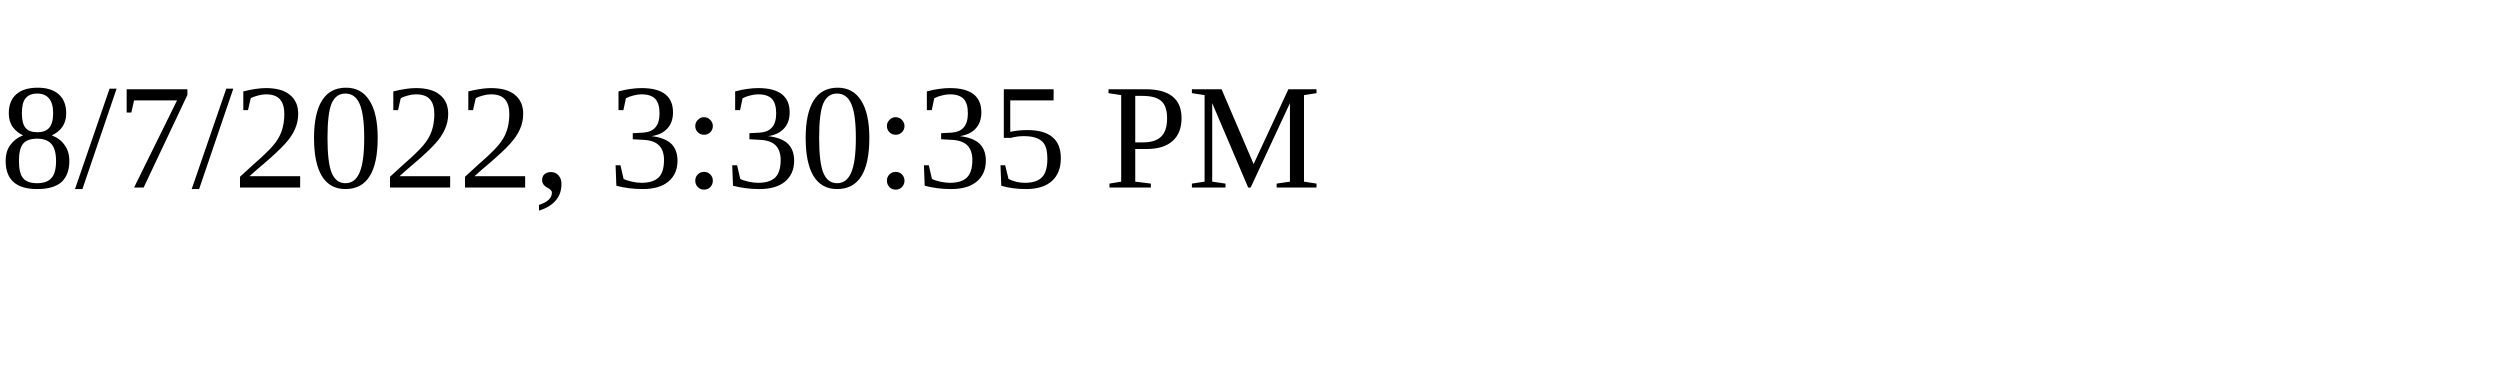
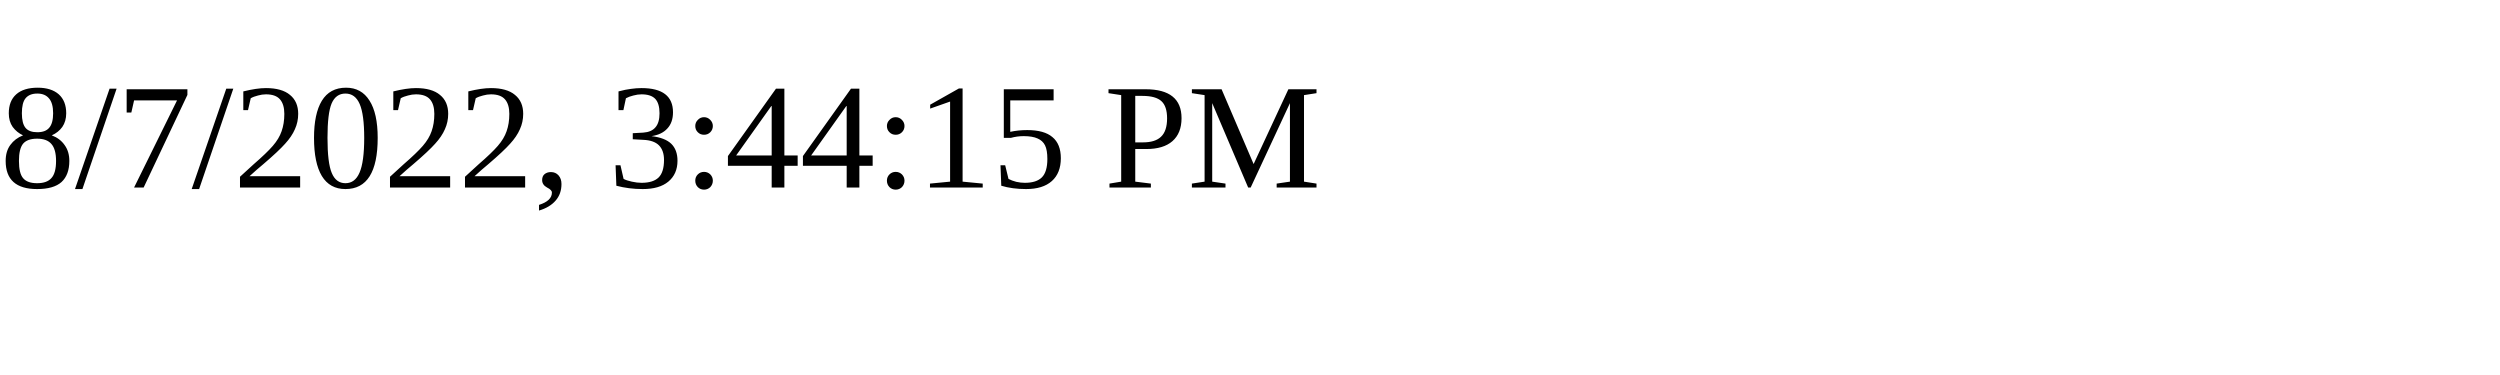
<svg xmlns="http://www.w3.org/2000/svg" height="30" width="200">
-   <text x="0" y="15">8/7/2022, 3:30:35 PM</text>
+   <text x="0" y="15">8/7/2022, 3:44:15 PM</text>
</svg>
